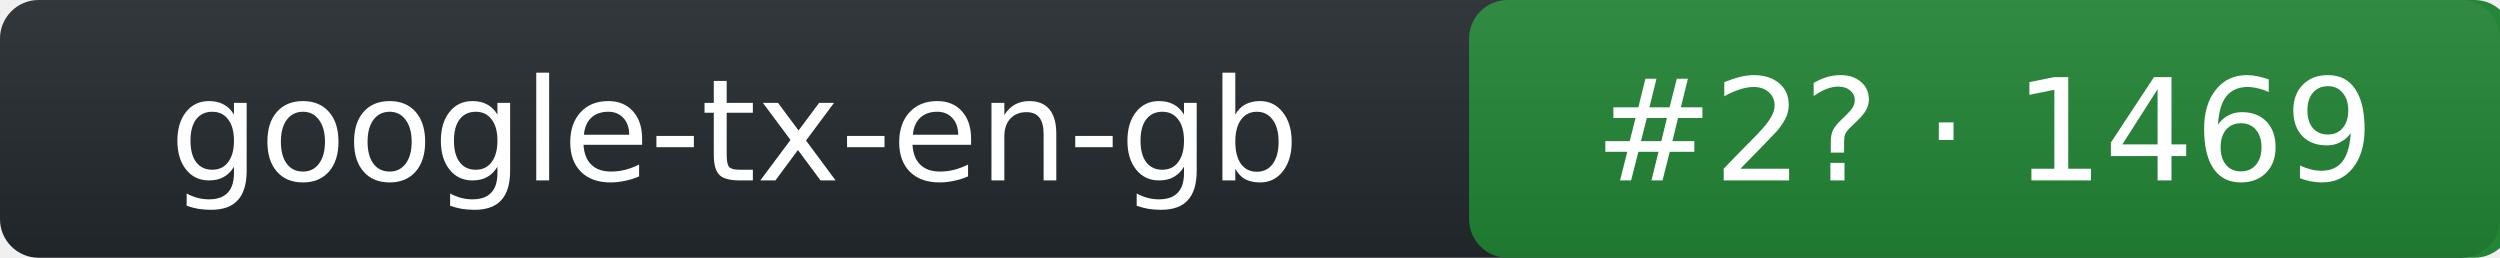
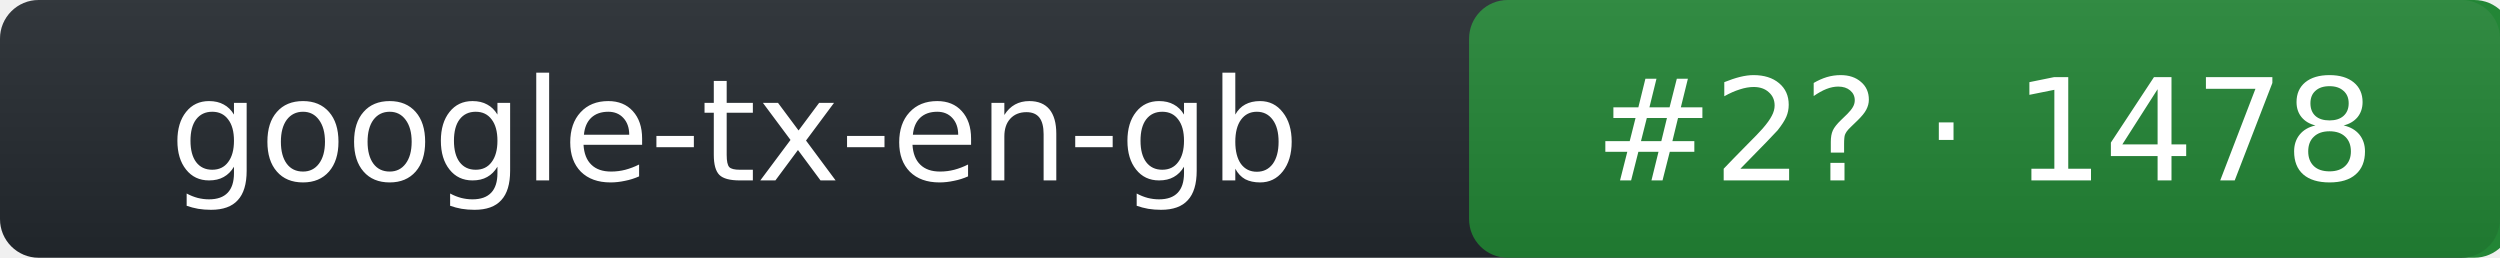
- <svg xmlns="http://www.w3.org/2000/svg" width="194" height="20" role="img" aria-label="google-tx-en-gb: rank 2 in tts arena, rating 1469">
+ <svg xmlns="http://www.w3.org/2000/svg" width="194" height="20" role="img" aria-label="google-tx-en-gb: rank 2 in tts arena, rating 1478">
  <linearGradient id="s" x2="0" y2="100%">
    <stop offset="0" stop-color="#bbb" stop-opacity=".1" />
    <stop offset="1" stop-opacity=".1" />
  </linearGradient>
  <rect rx="3" width="194" height="20" fill="#24292f" />
  <rect rx="3" x="114" width="81" height="20" fill="#238636" />
  <rect rx="3" width="194" height="20" fill="url(#s)" />
  <g fill="#fff" text-anchor="middle" font-family="Verdana,DejaVu Sans,Geneva,sans-serif" font-size="11">
    <text x="57" y="14">google-tx-en-gb</text>
-     <text x="154" y="14">#2? · 1469</text>
+     <text x="154" y="14">#2? · 1478</text>
  </g>
</svg>
